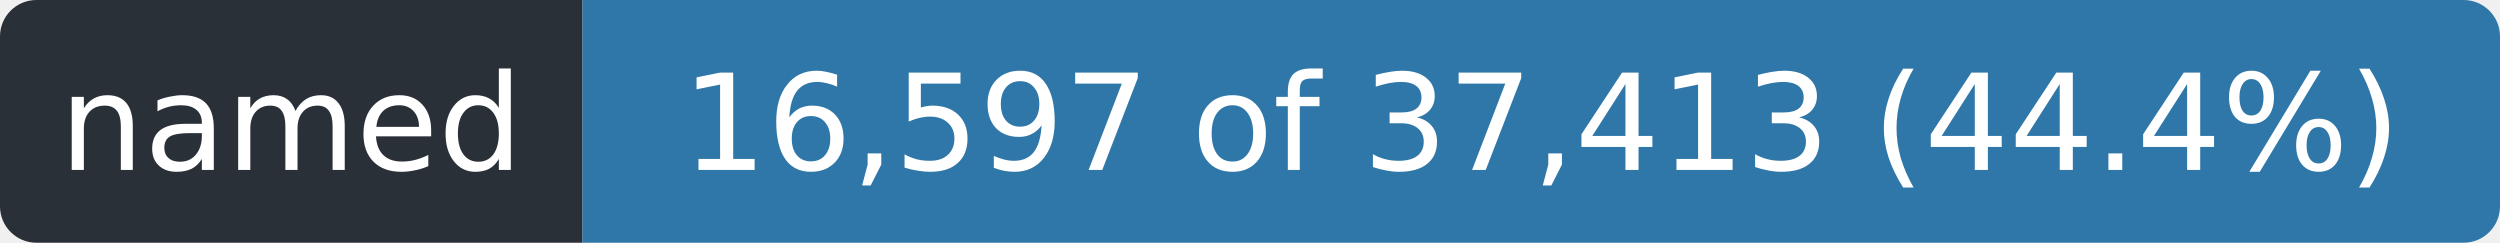
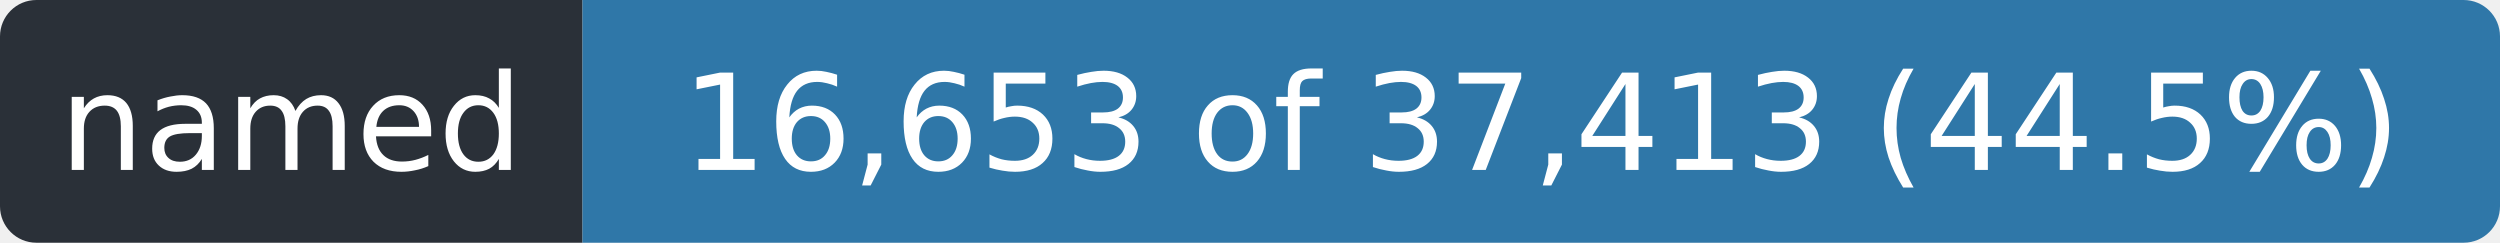
- <svg xmlns="http://www.w3.org/2000/svg" width="206" height="20" role="img" aria-label="named: 16,597 of 37,413 (44.4%)">
+ <svg xmlns="http://www.w3.org/2000/svg" width="206" height="20" role="img" aria-label="named: 16,653 of 37,413 (44.5%)">
  <clipPath id="r">
    <rect width="206" height="20" rx="3" />
  </clipPath>
  <g clip-path="url(#r)">
    <rect width="48" height="20" fill="#2a3038" />
    <rect x="48" width="158" height="20" fill="#2f77a8" />
  </g>
  <g fill="#fff" font-family="Verdana,Geneva,DejaVu Sans,sans-serif" font-size="11" text-anchor="middle">
    <text x="24.0" y="14" textLength="36">named</text>
-     <text x="127.0" y="14" textLength="146">16,597 of 37,413 (44.4%)</text>
+     <text x="127.0" y="14" textLength="146">16,653 of 37,413 (44.5%)</text>
  </g>
</svg>
